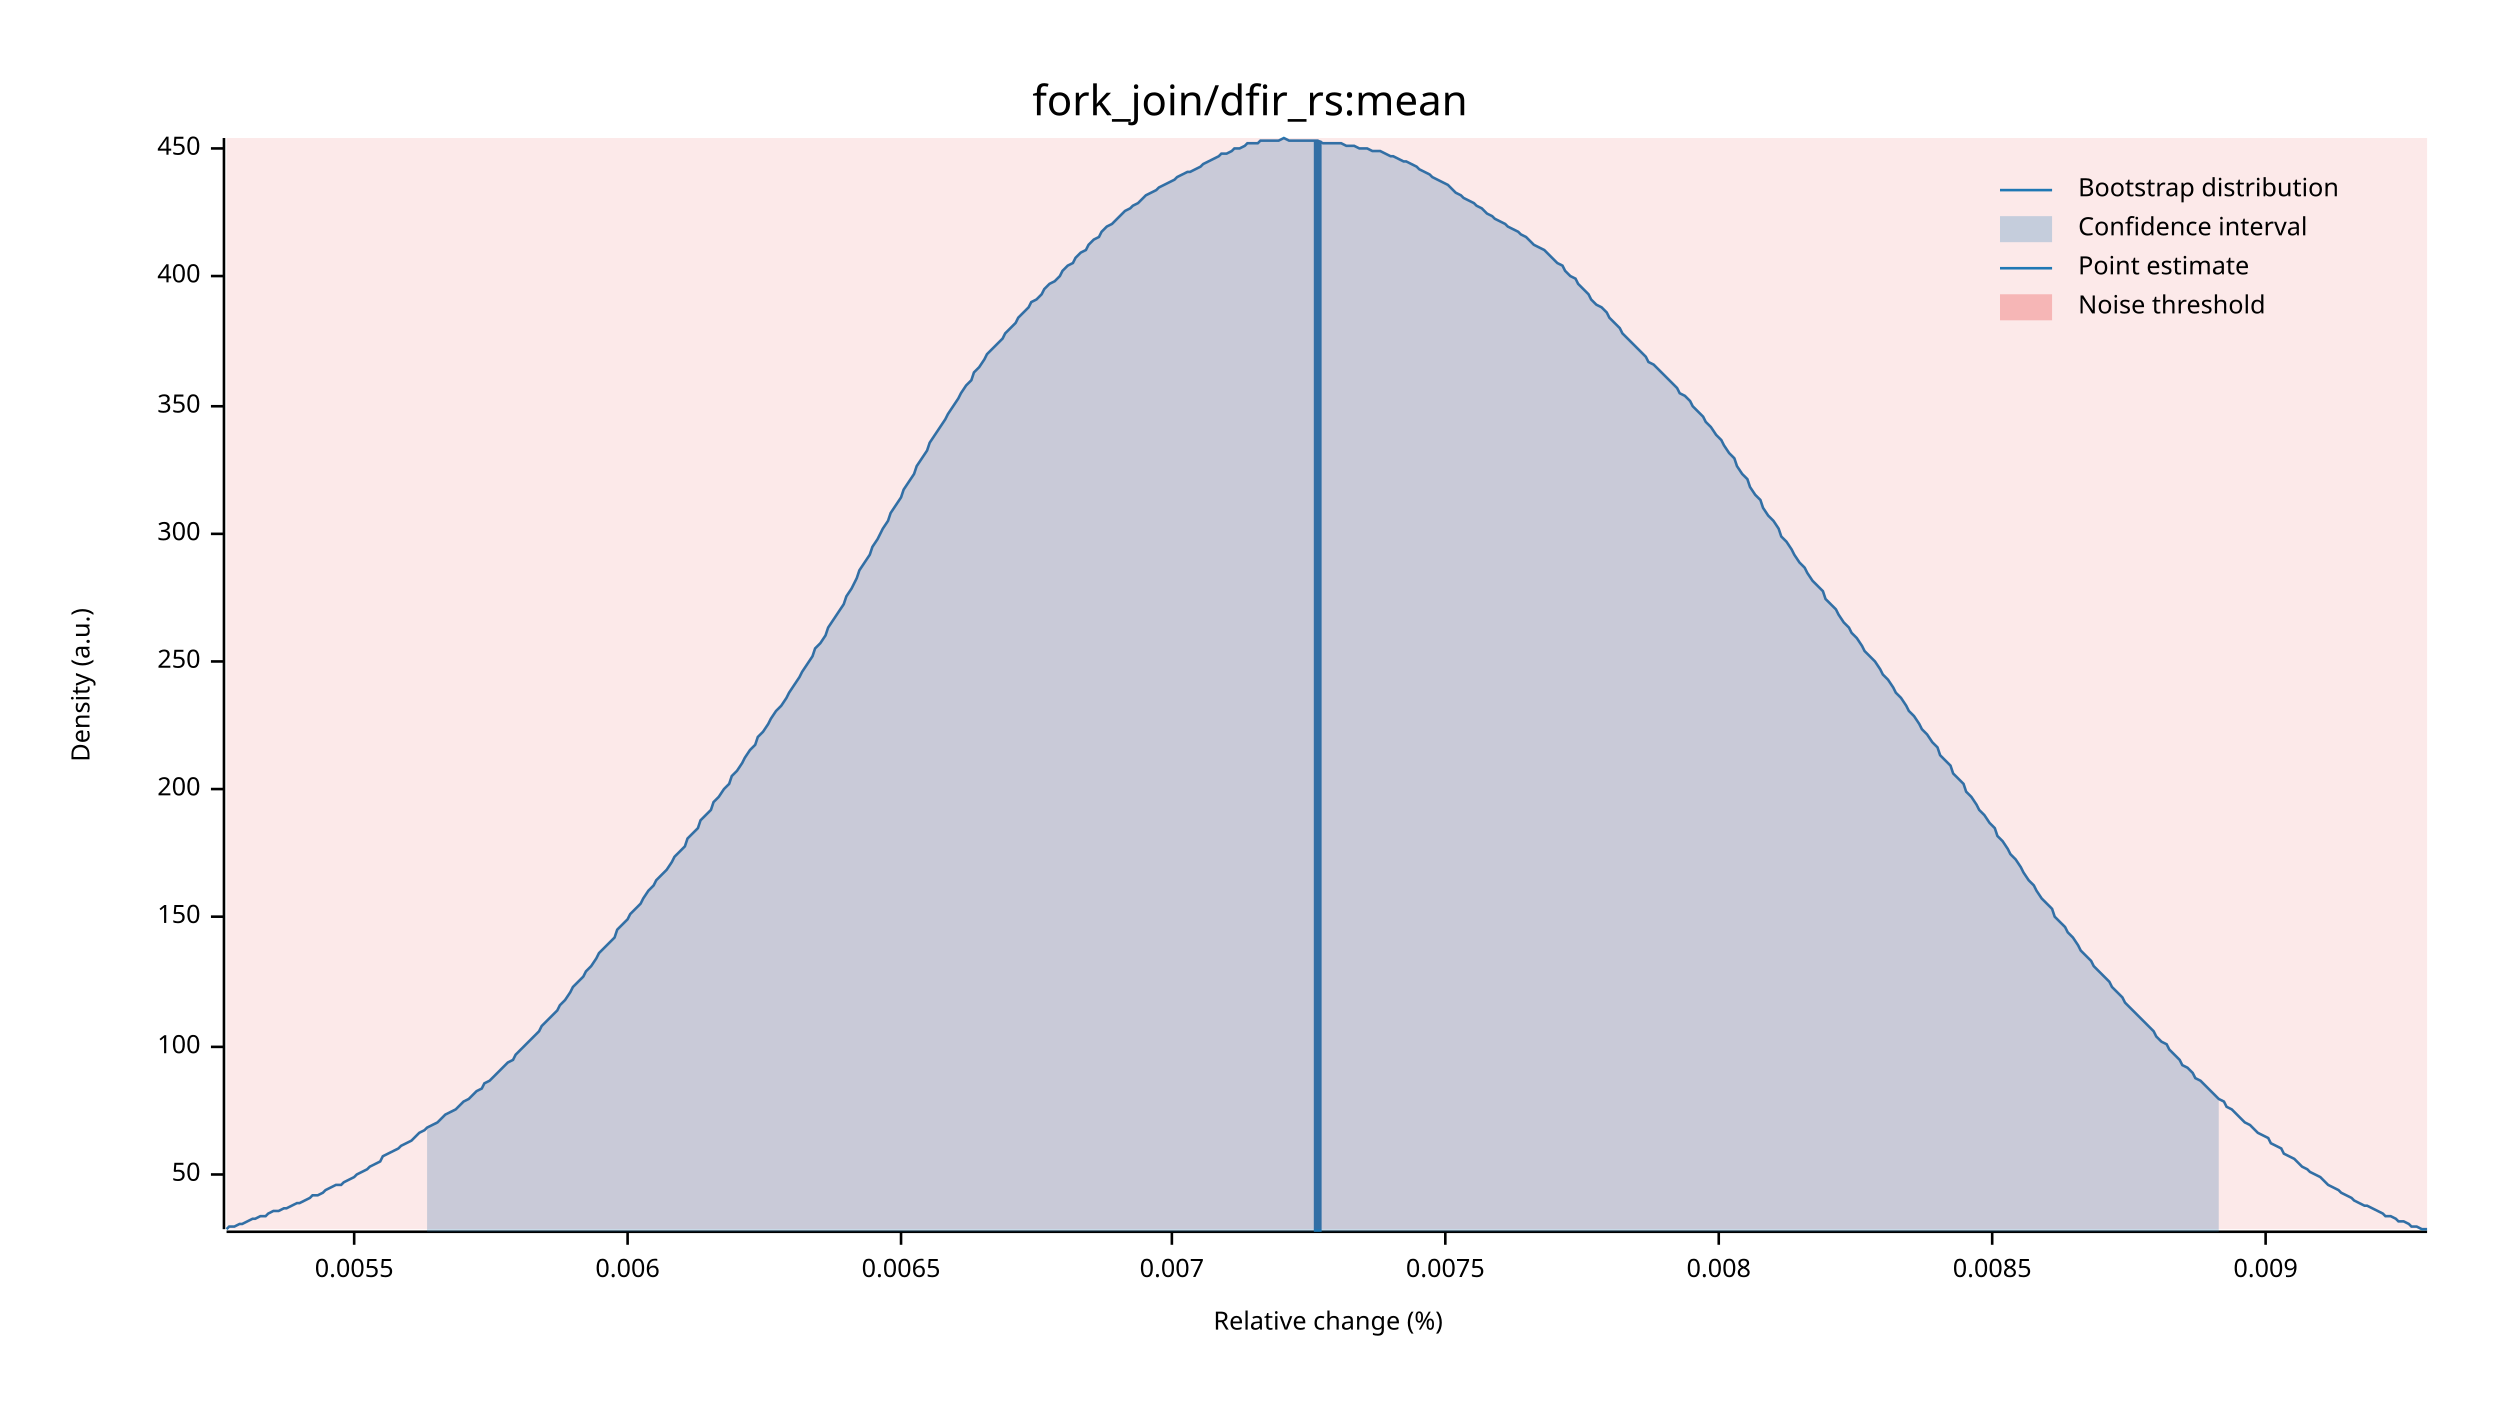
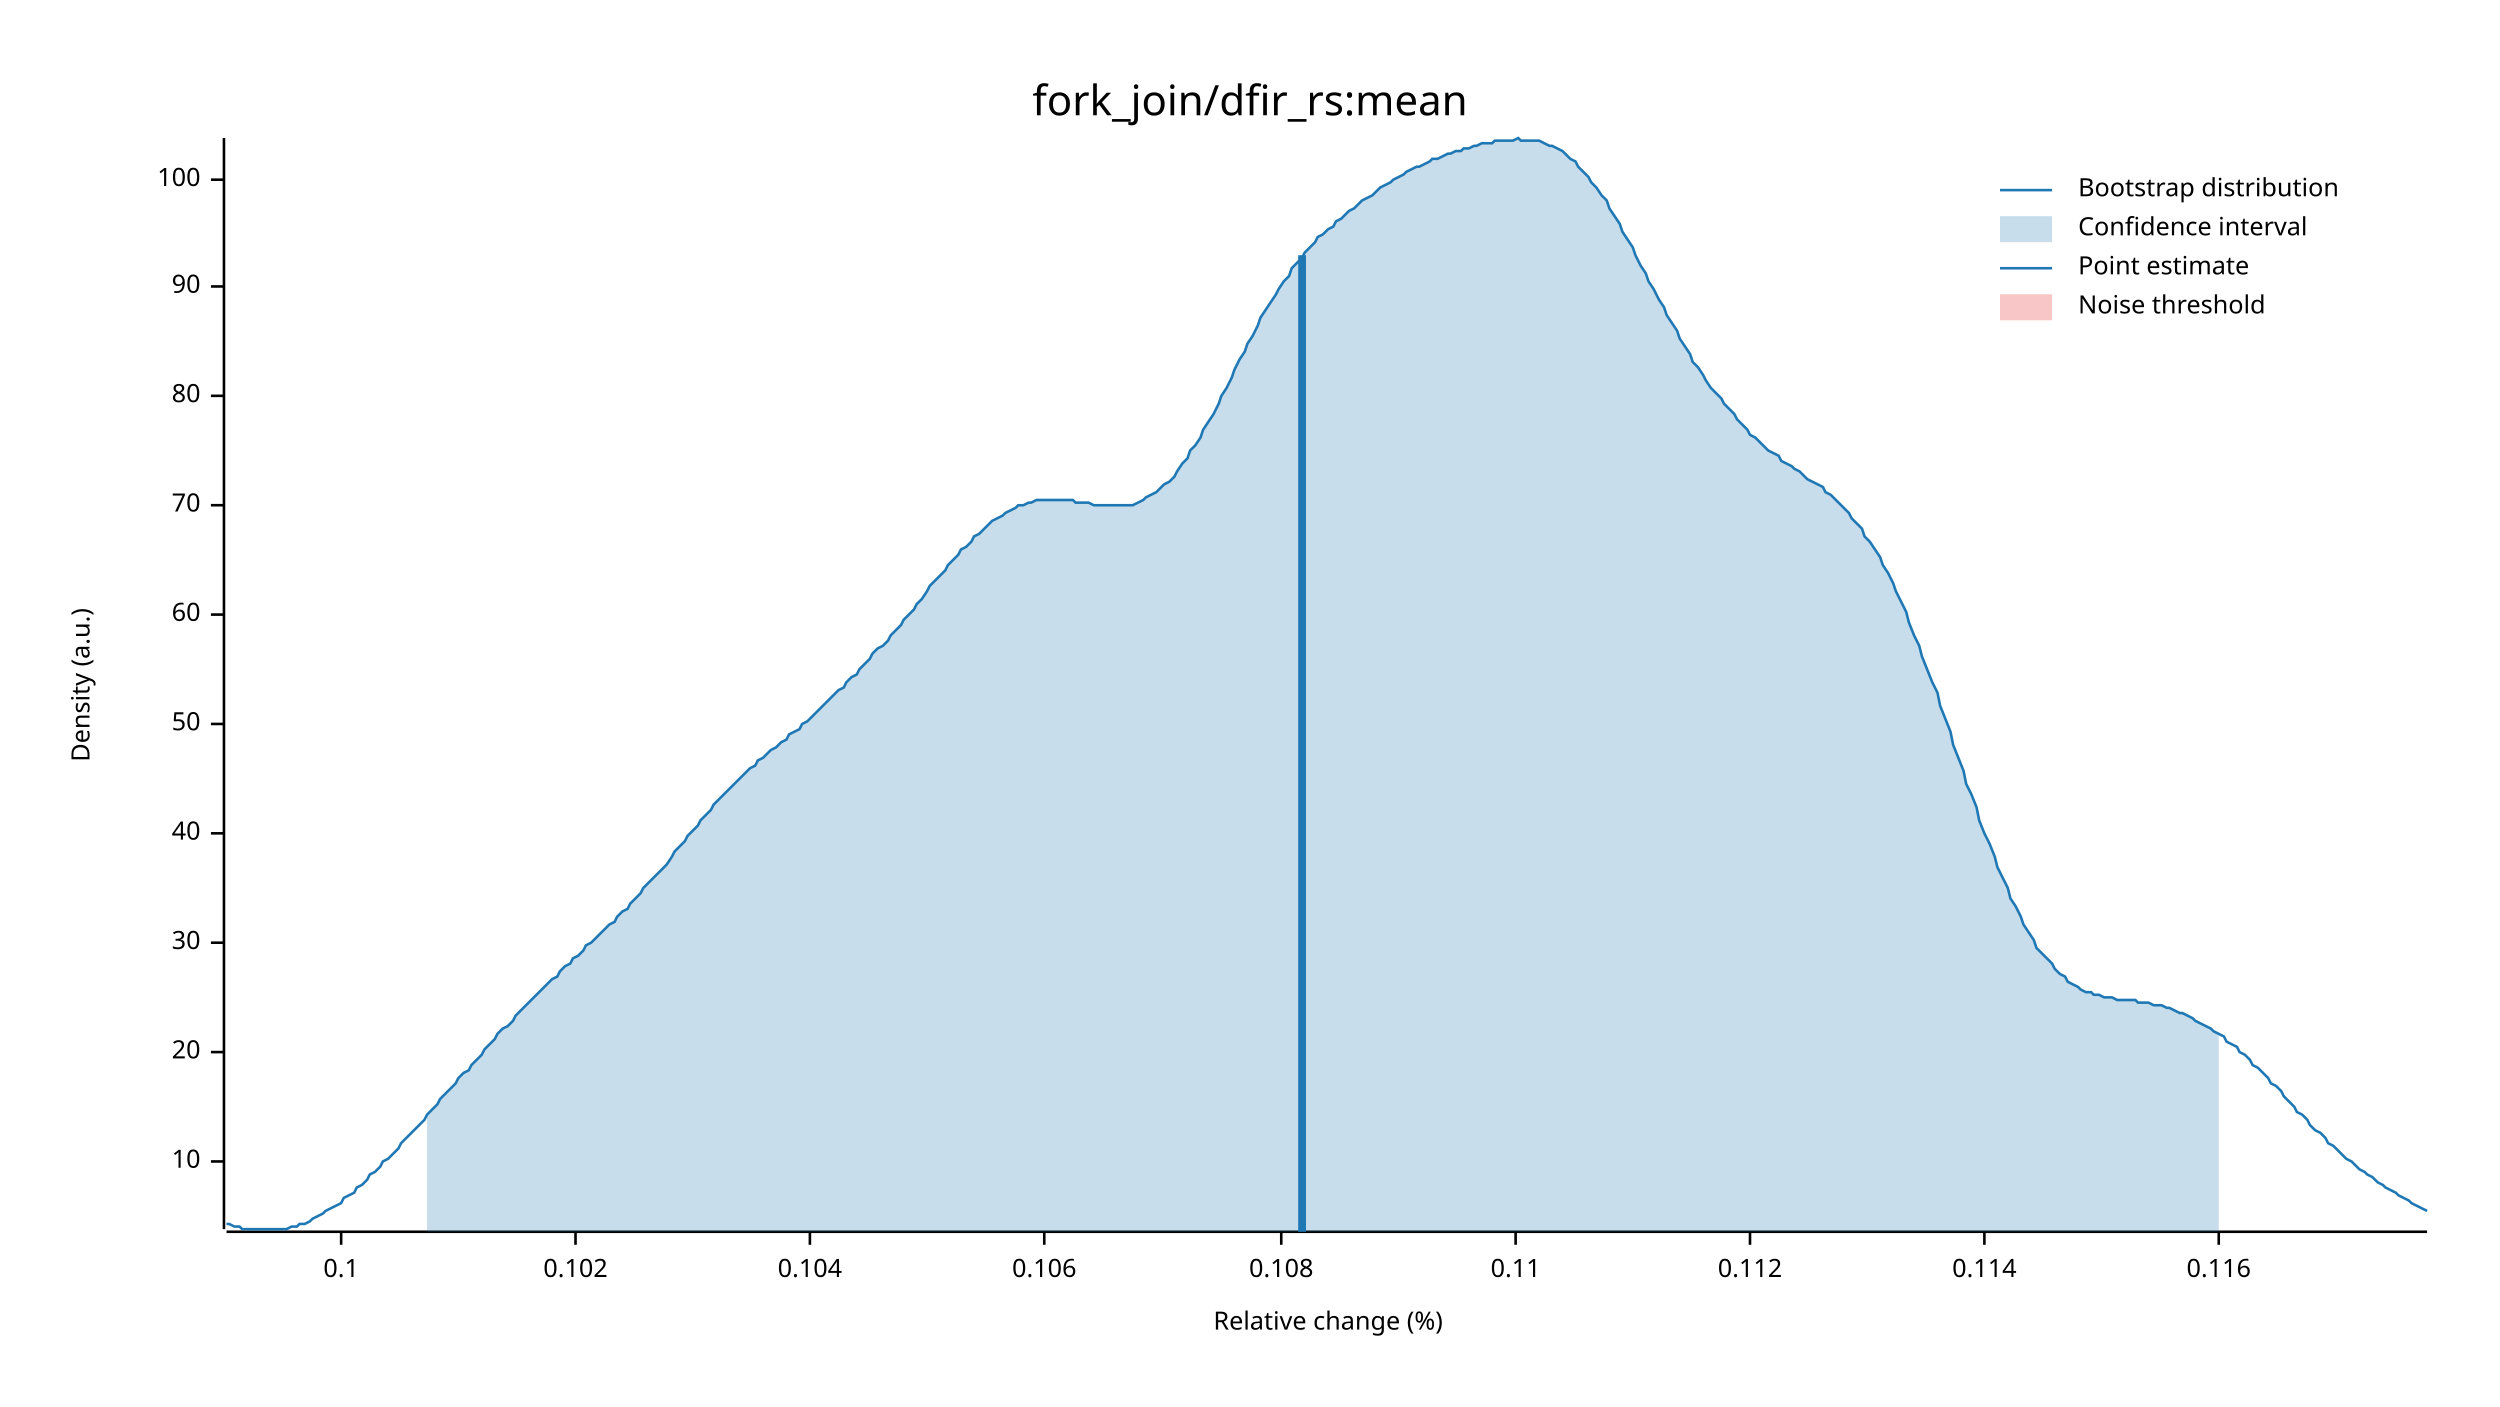
<svg xmlns="http://www.w3.org/2000/svg" width="960" height="540" viewBox="0 0 960 540">
  <text x="480" y="32" dy="0.76em" text-anchor="middle" font-family="sans-serif" font-size="16.129" opacity="1" fill="#000000">
fork_join/dfir_rs:mean
</text>
  <text x="27" y="263" dy="0.76em" text-anchor="middle" font-family="sans-serif" font-size="9.677" opacity="1" fill="#000000" transform="rotate(270, 27, 263)">
Density (a.u.)
</text>
  <text x="510" y="513" dy="-0.5ex" text-anchor="middle" font-family="sans-serif" font-size="9.677" opacity="1" fill="#000000">
Relative change (%)
</text>
  <polyline fill="none" opacity="1" stroke="#000000" stroke-width="1" points="86,53 86,472 " />
-   <text x="77" y="451" dy="0.5ex" text-anchor="end" font-family="sans-serif" font-size="9.677" opacity="1" fill="#000000">
+   <text x="77" y="446" dy="0.5ex" text-anchor="end" font-family="sans-serif" font-size="9.677" opacity="1" fill="#000000">
+ 10
+ </text>
+   <polyline fill="none" opacity="1" stroke="#000000" stroke-width="1" points="81,446 86,446 " />
+   <text x="77" y="404" dy="0.5ex" text-anchor="end" font-family="sans-serif" font-size="9.677" opacity="1" fill="#000000">
+ 20
+ </text>
+   <polyline fill="none" opacity="1" stroke="#000000" stroke-width="1" points="81,404 86,404 " />
+   <text x="77" y="362" dy="0.5ex" text-anchor="end" font-family="sans-serif" font-size="9.677" opacity="1" fill="#000000">
+ 30
+ </text>
+   <polyline fill="none" opacity="1" stroke="#000000" stroke-width="1" points="81,362 86,362 " />
+   <text x="77" y="320" dy="0.5ex" text-anchor="end" font-family="sans-serif" font-size="9.677" opacity="1" fill="#000000">
+ 40
+ </text>
+   <polyline fill="none" opacity="1" stroke="#000000" stroke-width="1" points="81,320 86,320 " />
+   <text x="77" y="278" dy="0.5ex" text-anchor="end" font-family="sans-serif" font-size="9.677" opacity="1" fill="#000000">
50
</text>
-   <polyline fill="none" opacity="1" stroke="#000000" stroke-width="1" points="81,451 86,451 " />
-   <text x="77" y="402" dy="0.5ex" text-anchor="end" font-family="sans-serif" font-size="9.677" opacity="1" fill="#000000">
+   <polyline fill="none" opacity="1" stroke="#000000" stroke-width="1" points="81,278 86,278 " />
+   <text x="77" y="236" dy="0.5ex" text-anchor="end" font-family="sans-serif" font-size="9.677" opacity="1" fill="#000000">
+ 60
+ </text>
+   <polyline fill="none" opacity="1" stroke="#000000" stroke-width="1" points="81,236 86,236 " />
+   <text x="77" y="194" dy="0.5ex" text-anchor="end" font-family="sans-serif" font-size="9.677" opacity="1" fill="#000000">
+ 70
+ </text>
+   <polyline fill="none" opacity="1" stroke="#000000" stroke-width="1" points="81,194 86,194 " />
+   <text x="77" y="152" dy="0.5ex" text-anchor="end" font-family="sans-serif" font-size="9.677" opacity="1" fill="#000000">
+ 80
+ </text>
+   <polyline fill="none" opacity="1" stroke="#000000" stroke-width="1" points="81,152 86,152 " />
+   <text x="77" y="110" dy="0.5ex" text-anchor="end" font-family="sans-serif" font-size="9.677" opacity="1" fill="#000000">
+ 90
+ </text>
+   <polyline fill="none" opacity="1" stroke="#000000" stroke-width="1" points="81,110 86,110 " />
+   <text x="77" y="69" dy="0.5ex" text-anchor="end" font-family="sans-serif" font-size="9.677" opacity="1" fill="#000000">
100
</text>
-   <polyline fill="none" opacity="1" stroke="#000000" stroke-width="1" points="81,402 86,402 " />
-   <text x="77" y="352" dy="0.5ex" text-anchor="end" font-family="sans-serif" font-size="9.677" opacity="1" fill="#000000">
- 150
+   <polyline fill="none" opacity="1" stroke="#000000" stroke-width="1" points="81,69 86,69 " />
+   <polyline fill="none" opacity="1" stroke="#000000" stroke-width="1" points="87,473 932,473 " />
+   <text x="131" y="483" dy="0.76em" text-anchor="middle" font-family="sans-serif" font-size="9.677" opacity="1" fill="#000000">
+ 0.1
</text>
-   <polyline fill="none" opacity="1" stroke="#000000" stroke-width="1" points="81,352 86,352 " />
-   <text x="77" y="303" dy="0.5ex" text-anchor="end" font-family="sans-serif" font-size="9.677" opacity="1" fill="#000000">
- 200
+   <polyline fill="none" opacity="1" stroke="#000000" stroke-width="1" points="131,473 131,478 " />
+   <text x="221" y="483" dy="0.76em" text-anchor="middle" font-family="sans-serif" font-size="9.677" opacity="1" fill="#000000">
+ 0.102
</text>
-   <polyline fill="none" opacity="1" stroke="#000000" stroke-width="1" points="81,303 86,303 " />
-   <text x="77" y="254" dy="0.5ex" text-anchor="end" font-family="sans-serif" font-size="9.677" opacity="1" fill="#000000">
- 250
+   <polyline fill="none" opacity="1" stroke="#000000" stroke-width="1" points="221,473 221,478 " />
+   <text x="311" y="483" dy="0.76em" text-anchor="middle" font-family="sans-serif" font-size="9.677" opacity="1" fill="#000000">
+ 0.104
</text>
-   <polyline fill="none" opacity="1" stroke="#000000" stroke-width="1" points="81,254 86,254 " />
-   <text x="77" y="205" dy="0.5ex" text-anchor="end" font-family="sans-serif" font-size="9.677" opacity="1" fill="#000000">
- 300
+   <polyline fill="none" opacity="1" stroke="#000000" stroke-width="1" points="311,473 311,478 " />
+   <text x="401" y="483" dy="0.76em" text-anchor="middle" font-family="sans-serif" font-size="9.677" opacity="1" fill="#000000">
+ 0.106
</text>
-   <polyline fill="none" opacity="1" stroke="#000000" stroke-width="1" points="81,205 86,205 " />
-   <text x="77" y="156" dy="0.5ex" text-anchor="end" font-family="sans-serif" font-size="9.677" opacity="1" fill="#000000">
- 350
+   <polyline fill="none" opacity="1" stroke="#000000" stroke-width="1" points="401,473 401,478 " />
+   <text x="492" y="483" dy="0.76em" text-anchor="middle" font-family="sans-serif" font-size="9.677" opacity="1" fill="#000000">
+ 0.108
</text>
-   <polyline fill="none" opacity="1" stroke="#000000" stroke-width="1" points="81,156 86,156 " />
-   <text x="77" y="106" dy="0.5ex" text-anchor="end" font-family="sans-serif" font-size="9.677" opacity="1" fill="#000000">
- 400
+   <polyline fill="none" opacity="1" stroke="#000000" stroke-width="1" points="492,473 492,478 " />
+   <text x="582" y="483" dy="0.76em" text-anchor="middle" font-family="sans-serif" font-size="9.677" opacity="1" fill="#000000">
+ 0.11
</text>
-   <polyline fill="none" opacity="1" stroke="#000000" stroke-width="1" points="81,106 86,106 " />
-   <text x="77" y="57" dy="0.5ex" text-anchor="end" font-family="sans-serif" font-size="9.677" opacity="1" fill="#000000">
- 450
+   <polyline fill="none" opacity="1" stroke="#000000" stroke-width="1" points="582,473 582,478 " />
+   <text x="672" y="483" dy="0.76em" text-anchor="middle" font-family="sans-serif" font-size="9.677" opacity="1" fill="#000000">
+ 0.112
</text>
-   <polyline fill="none" opacity="1" stroke="#000000" stroke-width="1" points="81,57 86,57 " />
-   <polyline fill="none" opacity="1" stroke="#000000" stroke-width="1" points="87,473 932,473 " />
-   <text x="136" y="483" dy="0.76em" text-anchor="middle" font-family="sans-serif" font-size="9.677" opacity="1" fill="#000000">
- 0.0055
+   <polyline fill="none" opacity="1" stroke="#000000" stroke-width="1" points="672,473 672,478 " />
+   <text x="762" y="483" dy="0.76em" text-anchor="middle" font-family="sans-serif" font-size="9.677" opacity="1" fill="#000000">
+ 0.114
</text>
-   <polyline fill="none" opacity="1" stroke="#000000" stroke-width="1" points="136,473 136,478 " />
-   <text x="241" y="483" dy="0.76em" text-anchor="middle" font-family="sans-serif" font-size="9.677" opacity="1" fill="#000000">
- 0.006
+   <polyline fill="none" opacity="1" stroke="#000000" stroke-width="1" points="762,473 762,478 " />
+   <text x="852" y="483" dy="0.76em" text-anchor="middle" font-family="sans-serif" font-size="9.677" opacity="1" fill="#000000">
+ 0.116
</text>
-   <polyline fill="none" opacity="1" stroke="#000000" stroke-width="1" points="241,473 241,478 " />
-   <text x="346" y="483" dy="0.76em" text-anchor="middle" font-family="sans-serif" font-size="9.677" opacity="1" fill="#000000">
- 0.0065
- </text>
-   <polyline fill="none" opacity="1" stroke="#000000" stroke-width="1" points="346,473 346,478 " />
-   <text x="450" y="483" dy="0.76em" text-anchor="middle" font-family="sans-serif" font-size="9.677" opacity="1" fill="#000000">
- 0.007
- </text>
-   <polyline fill="none" opacity="1" stroke="#000000" stroke-width="1" points="450,473 450,478 " />
-   <text x="555" y="483" dy="0.76em" text-anchor="middle" font-family="sans-serif" font-size="9.677" opacity="1" fill="#000000">
- 0.0075
- </text>
-   <polyline fill="none" opacity="1" stroke="#000000" stroke-width="1" points="555,473 555,478 " />
-   <text x="660" y="483" dy="0.76em" text-anchor="middle" font-family="sans-serif" font-size="9.677" opacity="1" fill="#000000">
- 0.008
- </text>
-   <polyline fill="none" opacity="1" stroke="#000000" stroke-width="1" points="660,473 660,478 " />
-   <text x="765" y="483" dy="0.76em" text-anchor="middle" font-family="sans-serif" font-size="9.677" opacity="1" fill="#000000">
- 0.0085
- </text>
-   <polyline fill="none" opacity="1" stroke="#000000" stroke-width="1" points="765,473 765,478 " />
-   <text x="870" y="483" dy="0.76em" text-anchor="middle" font-family="sans-serif" font-size="9.677" opacity="1" fill="#000000">
- 0.009
- </text>
-   <polyline fill="none" opacity="1" stroke="#000000" stroke-width="1" points="870,473 870,478 " />
-   <polyline fill="none" opacity="1" stroke="#1F78B4" stroke-width="1" points="87,472 88,471 90,471 92,470 93,470 95,469 97,468 98,468 100,467 102,467 103,466 105,465 107,465 109,464 110,464 112,463 114,462 115,462 117,461 119,460 120,459 122,459 124,458 125,457 127,456 129,455 131,455 132,454 134,453 136,452 137,451 139,450 141,449 142,448 144,447 146,446 147,444 149,443 151,442 153,441 154,440 156,439 158,438 159,437 161,435 163,434 164,433 166,432 168,431 169,430 171,428 173,427 175,426 176,425 178,423 180,422 181,421 183,419 185,418 186,416 188,415 190,413 191,412 193,410 195,408 197,407 198,405 200,403 202,401 203,400 205,398 207,396 208,394 210,392 212,390 214,388 215,386 217,384 219,381 220,379 222,377 224,375 225,373 227,371 229,368 230,366 232,364 234,362 236,360 237,357 239,355 241,353 242,351 244,349 246,347 247,345 249,342 251,340 252,338 254,336 256,334 258,331 259,329 261,327 263,325 264,322 266,320 268,318 269,315 271,313 273,311 274,308 276,306 278,303 280,301 281,298 283,296 285,293 286,291 288,288 290,286 291,283 293,281 295,278 296,276 298,273 300,271 302,268 303,266 305,263 307,260 308,258 310,255 312,252 313,249 315,247 317,244 318,241 320,238 322,235 324,232 325,229 327,226 329,222 330,219 332,216 334,213 335,210 337,207 339,203 341,200 342,197 344,194 346,191 347,188 349,185 351,182 352,179 354,176 356,173 357,170 359,167 361,164 363,161 364,159 366,156 368,153 369,151 371,148 373,146 374,143 376,141 378,138 379,136 381,134 383,132 385,130 386,128 388,126 390,124 391,122 393,120 395,118 396,116 398,115 400,113 401,111 403,109 405,108 407,106 408,104 410,102 412,101 413,99 415,97 417,96 418,94 420,92 422,91 423,89 425,87 427,86 429,84 430,83 432,81 434,80 435,79 437,78 439,76 440,75 442,74 444,73 445,72 447,71 449,70 451,69 452,68 454,67 456,66 457,66 459,65 461,64 462,63 464,62 466,61 468,60 469,59 471,59 473,58 474,57 476,57 478,56 479,55 481,55 483,55 484,54 486,54 488,54 490,54 491,54 493,53 495,54 496,54 498,54 500,54 501,54 503,54 505,54 506,54 508,55 510,55 512,55 513,55 515,55 517,56 518,56 520,56 522,57 523,57 525,57 527,58 528,58 530,58 532,59 534,60 535,60 537,61 539,62 540,62 542,63 544,64 545,65 547,66 549,67 550,68 552,69 554,70 556,71 557,72 559,74 561,75 562,76 564,77 566,78 567,79 569,80 571,82 573,83 574,84 576,85 578,86 579,87 581,88 583,89 584,90 586,91 588,93 589,94 591,95 593,96 595,98 596,99 598,101 600,102 601,104 603,106 605,107 606,109 608,111 610,113 611,115 613,117 615,118 617,120 618,122 620,124 622,126 623,128 625,130 627,132 628,133 630,135 632,137 633,139 635,140 637,142 639,144 640,145 642,147 644,149 645,151 647,152 649,154 650,156 652,158 654,160 655,162 657,164 659,167 661,169 662,171 664,174 666,176 667,179 669,182 671,184 672,187 674,190 676,192 677,195 679,198 681,200 683,203 684,206 686,208 688,211 689,213 691,216 693,218 694,220 696,223 698,225 700,227 701,230 703,232 705,234 706,236 708,239 710,241 711,243 713,245 715,248 716,250 718,252 720,254 722,257 723,259 725,261 727,264 728,266 730,268 732,271 733,273 735,275 737,278 738,280 740,282 742,285 744,287 745,290 747,292 749,294 750,297 752,299 754,301 755,304 757,306 759,309 760,311 762,313 764,316 766,318 767,321 769,323 771,326 772,328 774,330 776,333 777,335 779,338 781,340 782,342 784,345 786,347 788,349 789,352 791,354 793,356 794,358 796,360 798,363 799,365 801,367 803,369 804,371 806,373 808,375 810,377 811,379 813,381 815,383 816,385 818,387 820,389 821,390 823,392 825,394 827,396 828,398 830,400 832,401 833,403 835,405 837,407 838,409 840,410 842,412 843,414 845,415 847,417 849,419 850,420 852,422 854,423 855,425 857,426 859,428 860,429 862,431 864,432 865,433 867,435 869,436 871,437 872,439 874,440 876,441 877,443 879,444 881,445 882,446 884,448 886,449 887,450 889,451 891,452 893,454 894,455 896,456 898,457 899,458 901,459 903,460 904,461 906,462 908,463 909,463 911,464 913,465 915,466 916,467 918,467 920,468 921,469 923,469 925,470 926,471 928,471 930,472 932,472 " />
-   <polygon opacity="0.25" fill="#1F78B4" points="164,433 166,432 168,431 169,430 171,428 173,427 175,426 176,425 178,423 180,422 181,421 183,419 185,418 186,416 188,415 190,413 191,412 193,410 195,408 197,407 198,405 200,403 202,401 203,400 205,398 207,396 208,394 210,392 212,390 214,388 215,386 217,384 219,381 220,379 222,377 224,375 225,373 227,371 229,368 230,366 232,364 234,362 236,360 237,357 239,355 241,353 242,351 244,349 246,347 247,345 249,342 251,340 252,338 254,336 256,334 258,331 259,329 261,327 263,325 264,322 266,320 268,318 269,315 271,313 273,311 274,308 276,306 278,303 280,301 281,298 283,296 285,293 286,291 288,288 290,286 291,283 293,281 295,278 296,276 298,273 300,271 302,268 303,266 305,263 307,260 308,258 310,255 312,252 313,249 315,247 317,244 318,241 320,238 322,235 324,232 325,229 327,226 329,222 330,219 332,216 334,213 335,210 337,207 339,203 341,200 342,197 344,194 346,191 347,188 349,185 351,182 352,179 354,176 356,173 357,170 359,167 361,164 363,161 364,159 366,156 368,153 369,151 371,148 373,146 374,143 376,141 378,138 379,136 381,134 383,132 385,130 386,128 388,126 390,124 391,122 393,120 395,118 396,116 398,115 400,113 401,111 403,109 405,108 407,106 408,104 410,102 412,101 413,99 415,97 417,96 418,94 420,92 422,91 423,89 425,87 427,86 429,84 430,83 432,81 434,80 435,79 437,78 439,76 440,75 442,74 444,73 445,72 447,71 449,70 451,69 452,68 454,67 456,66 457,66 459,65 461,64 462,63 464,62 466,61 468,60 469,59 471,59 473,58 474,57 476,57 478,56 479,55 481,55 483,55 484,54 486,54 488,54 490,54 491,54 493,53 495,54 496,54 498,54 500,54 501,54 503,54 505,54 506,54 508,55 510,55 512,55 513,55 515,55 517,56 518,56 520,56 522,57 523,57 525,57 527,58 528,58 530,58 532,59 534,60 535,60 537,61 539,62 540,62 542,63 544,64 545,65 547,66 549,67 550,68 552,69 554,70 556,71 557,72 559,74 561,75 562,76 564,77 566,78 567,79 569,80 571,82 573,83 574,84 576,85 578,86 579,87 581,88 583,89 584,90 586,91 588,93 589,94 591,95 593,96 595,98 596,99 598,101 600,102 601,104 603,106 605,107 606,109 608,111 610,113 611,115 613,117 615,118 617,120 618,122 620,124 622,126 623,128 625,130 627,132 628,133 630,135 632,137 633,139 635,140 637,142 639,144 640,145 642,147 644,149 645,151 647,152 649,154 650,156 652,158 654,160 655,162 657,164 659,167 661,169 662,171 664,174 666,176 667,179 669,182 671,184 672,187 674,190 676,192 677,195 679,198 681,200 683,203 684,206 686,208 688,211 689,213 691,216 693,218 694,220 696,223 698,225 700,227 701,230 703,232 705,234 706,236 708,239 710,241 711,243 713,245 715,248 716,250 718,252 720,254 722,257 723,259 725,261 727,264 728,266 730,268 732,271 733,273 735,275 737,278 738,280 740,282 742,285 744,287 745,290 747,292 749,294 750,297 752,299 754,301 755,304 757,306 759,309 760,311 762,313 764,316 766,318 767,321 769,323 771,326 772,328 774,330 776,333 777,335 779,338 781,340 782,342 784,345 786,347 788,349 789,352 791,354 793,356 794,358 796,360 798,363 799,365 801,367 803,369 804,371 806,373 808,375 810,377 811,379 813,381 815,383 816,385 818,387 820,389 821,390 823,392 825,394 827,396 828,398 830,400 832,401 833,403 835,405 837,407 838,409 840,410 842,412 843,414 845,415 847,417 849,419 850,420 852,422 852,473 164,473 " />
-   <polyline fill="none" opacity="1" stroke="#1F78B4" stroke-width="3" points="506,473 506,54 " />
-   <rect x="87" y="53" width="845" height="419" opacity="0.1" fill="#E31A1C" stroke="none" />
+   <polyline fill="none" opacity="1" stroke="#000000" stroke-width="1" points="852,473 852,478 " />
+   <polyline fill="none" opacity="1" stroke="#1F78B4" stroke-width="1" points="87,470 88,470 90,471 92,471 93,472 95,472 97,472 98,472 100,472 102,472 103,472 105,472 107,472 109,472 110,472 112,471 114,471 115,470 117,470 119,469 120,468 122,467 124,466 125,465 127,464 129,463 131,462 132,460 134,459 136,458 137,456 139,455 141,453 142,451 144,450 146,448 147,446 149,445 151,443 153,441 154,439 156,437 158,435 159,434 161,432 163,430 164,428 166,426 168,424 169,422 171,420 173,418 175,416 176,414 178,412 180,411 181,409 183,407 185,405 186,403 188,401 190,399 191,397 193,395 195,394 197,392 198,390 200,388 202,386 203,385 205,383 207,381 208,380 210,378 212,376 214,375 215,373 217,371 219,370 220,368 222,367 224,365 225,363 227,362 229,360 230,359 232,357 234,355 236,354 237,352 239,350 241,349 242,347 244,345 246,343 247,341 249,339 251,337 252,336 254,334 256,332 258,329 259,327 261,325 263,323 264,321 266,319 268,317 269,315 271,313 273,311 274,309 276,307 278,305 280,303 281,302 283,300 285,298 286,297 288,295 290,294 291,292 293,291 295,289 296,288 298,287 300,285 302,284 303,282 305,281 307,280 308,278 310,277 312,275 313,274 315,272 317,270 318,269 320,267 322,265 324,264 325,262 327,260 329,259 330,257 332,255 334,253 335,251 337,249 339,248 341,246 342,244 344,242 346,240 347,238 349,236 351,234 352,232 354,230 356,227 357,225 359,223 361,221 363,219 364,217 366,215 368,213 369,211 371,210 373,208 374,206 376,205 378,203 379,202 381,200 383,199 385,198 386,197 388,196 390,195 391,194 393,194 395,193 396,193 398,192 400,192 401,192 403,192 405,192 407,192 408,192 410,192 412,192 413,193 415,193 417,193 418,193 420,194 422,194 423,194 425,194 427,194 429,194 430,194 432,194 434,194 435,194 437,193 439,192 440,191 442,190 444,189 445,188 447,186 449,185 451,183 452,181 454,178 456,176 457,173 459,171 461,168 462,165 464,162 466,159 468,155 469,152 471,149 473,145 474,142 476,138 478,135 479,132 481,129 483,125 484,122 486,119 488,116 490,113 491,111 493,108 495,106 496,103 498,101 500,99 501,97 503,95 505,93 506,91 508,90 510,88 512,87 513,85 515,84 517,82 518,81 520,80 522,78 523,77 525,76 527,75 528,74 530,72 532,71 534,70 535,69 537,68 539,67 540,66 542,65 544,64 545,64 547,63 549,62 550,61 552,61 554,60 556,59 557,59 559,58 561,58 562,57 564,57 566,56 567,56 569,55 571,55 573,55 574,54 576,54 578,54 579,54 581,54 583,53 584,54 586,54 588,54 589,54 591,54 593,55 595,56 596,56 598,57 600,58 601,59 603,61 605,62 606,64 608,66 610,68 611,70 613,72 615,75 617,77 618,80 620,83 622,86 623,89 625,92 627,95 628,98 630,102 632,105 633,108 635,111 637,115 639,118 640,121 642,124 644,127 645,130 647,133 649,136 650,139 652,141 654,144 655,146 657,149 659,151 661,153 662,155 664,157 666,159 667,161 669,163 671,165 672,167 674,168 676,170 677,171 679,173 681,174 683,175 684,177 686,178 688,179 689,180 691,181 693,183 694,184 696,185 698,186 700,187 701,189 703,190 705,192 706,193 708,195 710,197 711,199 713,201 715,203 716,206 718,208 720,211 722,214 723,217 725,220 727,224 728,227 730,231 732,235 733,239 735,244 737,248 738,252 740,257 742,262 744,266 745,271 747,276 749,281 750,286 752,291 754,296 755,301 757,305 759,310 760,315 762,320 764,324 766,329 767,333 769,337 771,341 772,345 774,348 776,352 777,355 779,358 781,361 782,364 784,366 786,368 788,370 789,372 791,374 793,375 794,377 796,378 798,379 799,380 801,381 803,381 804,382 806,382 808,383 810,383 811,383 813,384 815,384 816,384 818,384 820,384 821,385 823,385 825,385 827,386 828,386 830,386 832,387 833,387 835,388 837,389 838,389 840,390 842,391 843,392 845,393 847,394 849,395 850,396 852,397 854,398 855,400 857,401 859,402 860,404 862,405 864,407 865,409 867,410 869,412 871,414 872,416 874,417 876,419 877,421 879,423 881,425 882,427 884,428 886,430 887,432 889,434 891,435 893,437 894,439 896,440 898,442 899,443 901,445 903,446 904,447 906,449 908,450 909,451 911,452 913,454 915,455 916,456 918,457 920,458 921,459 923,460 925,461 926,462 928,463 930,464 932,465 " />
+   <polygon opacity="0.25" fill="#1F78B4" points="164,428 166,426 168,424 169,422 171,420 173,418 175,416 176,414 178,412 180,411 181,409 183,407 185,405 186,403 188,401 190,399 191,397 193,395 195,394 197,392 198,390 200,388 202,386 203,385 205,383 207,381 208,380 210,378 212,376 214,375 215,373 217,371 219,370 220,368 222,367 224,365 225,363 227,362 229,360 230,359 232,357 234,355 236,354 237,352 239,350 241,349 242,347 244,345 246,343 247,341 249,339 251,337 252,336 254,334 256,332 258,329 259,327 261,325 263,323 264,321 266,319 268,317 269,315 271,313 273,311 274,309 276,307 278,305 280,303 281,302 283,300 285,298 286,297 288,295 290,294 291,292 293,291 295,289 296,288 298,287 300,285 302,284 303,282 305,281 307,280 308,278 310,277 312,275 313,274 315,272 317,270 318,269 320,267 322,265 324,264 325,262 327,260 329,259 330,257 332,255 334,253 335,251 337,249 339,248 341,246 342,244 344,242 346,240 347,238 349,236 351,234 352,232 354,230 356,227 357,225 359,223 361,221 363,219 364,217 366,215 368,213 369,211 371,210 373,208 374,206 376,205 378,203 379,202 381,200 383,199 385,198 386,197 388,196 390,195 391,194 393,194 395,193 396,193 398,192 400,192 401,192 403,192 405,192 407,192 408,192 410,192 412,192 413,193 415,193 417,193 418,193 420,194 422,194 423,194 425,194 427,194 429,194 430,194 432,194 434,194 435,194 437,193 439,192 440,191 442,190 444,189 445,188 447,186 449,185 451,183 452,181 454,178 456,176 457,173 459,171 461,168 462,165 464,162 466,159 468,155 469,152 471,149 473,145 474,142 476,138 478,135 479,132 481,129 483,125 484,122 486,119 488,116 490,113 491,111 493,108 495,106 496,103 498,101 500,99 501,97 503,95 505,93 506,91 508,90 510,88 512,87 513,85 515,84 517,82 518,81 520,80 522,78 523,77 525,76 527,75 528,74 530,72 532,71 534,70 535,69 537,68 539,67 540,66 542,65 544,64 545,64 547,63 549,62 550,61 552,61 554,60 556,59 557,59 559,58 561,58 562,57 564,57 566,56 567,56 569,55 571,55 573,55 574,54 576,54 578,54 579,54 581,54 583,53 584,54 586,54 588,54 589,54 591,54 593,55 595,56 596,56 598,57 600,58 601,59 603,61 605,62 606,64 608,66 610,68 611,70 613,72 615,75 617,77 618,80 620,83 622,86 623,89 625,92 627,95 628,98 630,102 632,105 633,108 635,111 637,115 639,118 640,121 642,124 644,127 645,130 647,133 649,136 650,139 652,141 654,144 655,146 657,149 659,151 661,153 662,155 664,157 666,159 667,161 669,163 671,165 672,167 674,168 676,170 677,171 679,173 681,174 683,175 684,177 686,178 688,179 689,180 691,181 693,183 694,184 696,185 698,186 700,187 701,189 703,190 705,192 706,193 708,195 710,197 711,199 713,201 715,203 716,206 718,208 720,211 722,214 723,217 725,220 727,224 728,227 730,231 732,235 733,239 735,244 737,248 738,252 740,257 742,262 744,266 745,271 747,276 749,281 750,286 752,291 754,296 755,301 757,305 759,310 760,315 762,320 764,324 766,329 767,333 769,337 771,341 772,345 774,348 776,352 777,355 779,358 781,361 782,364 784,366 786,368 788,370 789,372 791,374 793,375 794,377 796,378 798,379 799,380 801,381 803,381 804,382 806,382 808,383 810,383 811,383 813,384 815,384 816,384 818,384 820,384 821,385 823,385 825,385 827,386 828,386 830,386 832,387 833,387 835,388 837,389 838,389 840,390 842,391 843,392 845,393 847,394 849,395 850,396 852,397 852,473 164,473 " />
+   <polyline fill="none" opacity="1" stroke="#1F78B4" stroke-width="3" points="500,473 500,98 " />
+   <rect x="509" y="53" width="0" height="419" opacity="0.1" fill="#E31A1C" stroke="none" />
  <text x="798" y="68" dy="0.76em" text-anchor="start" font-family="sans-serif" font-size="9.677" opacity="1" fill="#000000">
Bootstrap distribution
</text>
  <text x="798" y="83" dy="0.76em" text-anchor="start" font-family="sans-serif" font-size="9.677" opacity="1" fill="#000000">
Confidence interval
</text>
  <text x="798" y="98" dy="0.76em" text-anchor="start" font-family="sans-serif" font-size="9.677" opacity="1" fill="#000000">
Point estimate
</text>
  <text x="798" y="113" dy="0.76em" text-anchor="start" font-family="sans-serif" font-size="9.677" opacity="1" fill="#000000">
Noise threshold
</text>
  <polyline fill="none" opacity="1" stroke="#1F78B4" stroke-width="1" points="768,73 788,73 " />
  <rect x="768" y="83" width="20" height="10" opacity="0.25" fill="#1F78B4" stroke="none" />
  <polyline fill="none" opacity="1" stroke="#1F78B4" stroke-width="1" points="768,103 788,103 " />
  <rect x="768" y="113" width="20" height="10" opacity="0.25" fill="#E31A1C" stroke="none" />
</svg>
